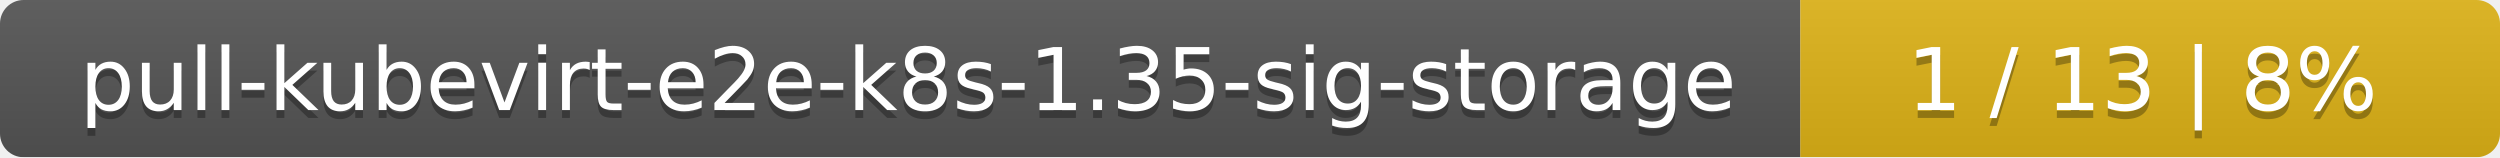
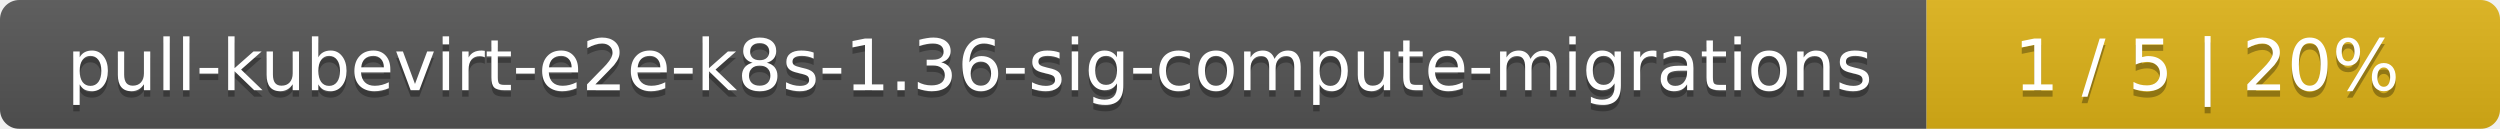
- <svg xmlns="http://www.w3.org/2000/svg" width="318" height="20">
+ <svg xmlns="http://www.w3.org/2000/svg" width="388" height="20">
  <linearGradient id="smooth" x2="0" y2="100%">
    <stop offset="0" stop-color="#bbb" stop-opacity=".1" />
    <stop offset="1" stop-opacity=".1" />
  </linearGradient>
  <mask id="round">
-     <rect width="318" height="20" rx="3" fill="#fff" />
+     <rect width="388" height="20" rx="3" fill="#fff" />
  </mask>
  <g mask="url(#round)">
-     <rect width="229" height="20" fill="#555" />
-     <rect x="229" width="89" height="20" fill="#dfb317" />
-     <rect width="318" height="20" fill="url(#smooth)" />
+     <rect width="299" height="20" fill="#555" />
+     <rect x="299" width="89" height="20" fill="#dfb317" />
+     <rect width="388" height="20" fill="url(#smooth)" />
  </g>
  <g fill="#fff" text-anchor="middle" font-family="DejaVu Sans,Verdana,Geneva,sans-serif" font-size="11">
-     <text x="115.5" y="15" fill="#010101" fill-opacity=".3">pull-kubevirt-e2e-k8s-1.35-sig-storage</text>
-     <text x="115.5" y="14">pull-kubevirt-e2e-k8s-1.35-sig-storage</text>
-     <text x="272.5" y="15" fill="#010101" fill-opacity=".3">1 / 13    |    8%</text>
-     <text x="272.5" y="14">1 / 13    |    8%</text>
+     <text x="150.5" y="15" fill="#010101" fill-opacity=".3">pull-kubevirt-e2e-k8s-1.36-sig-compute-migrations</text>
+     <text x="150.5" y="14">pull-kubevirt-e2e-k8s-1.36-sig-compute-migrations</text>
+     <text x="342.5" y="15" fill="#010101" fill-opacity=".3">1 / 5    |    20%</text>
+     <text x="342.5" y="14">1 / 5    |    20%</text>
  </g>
</svg>
